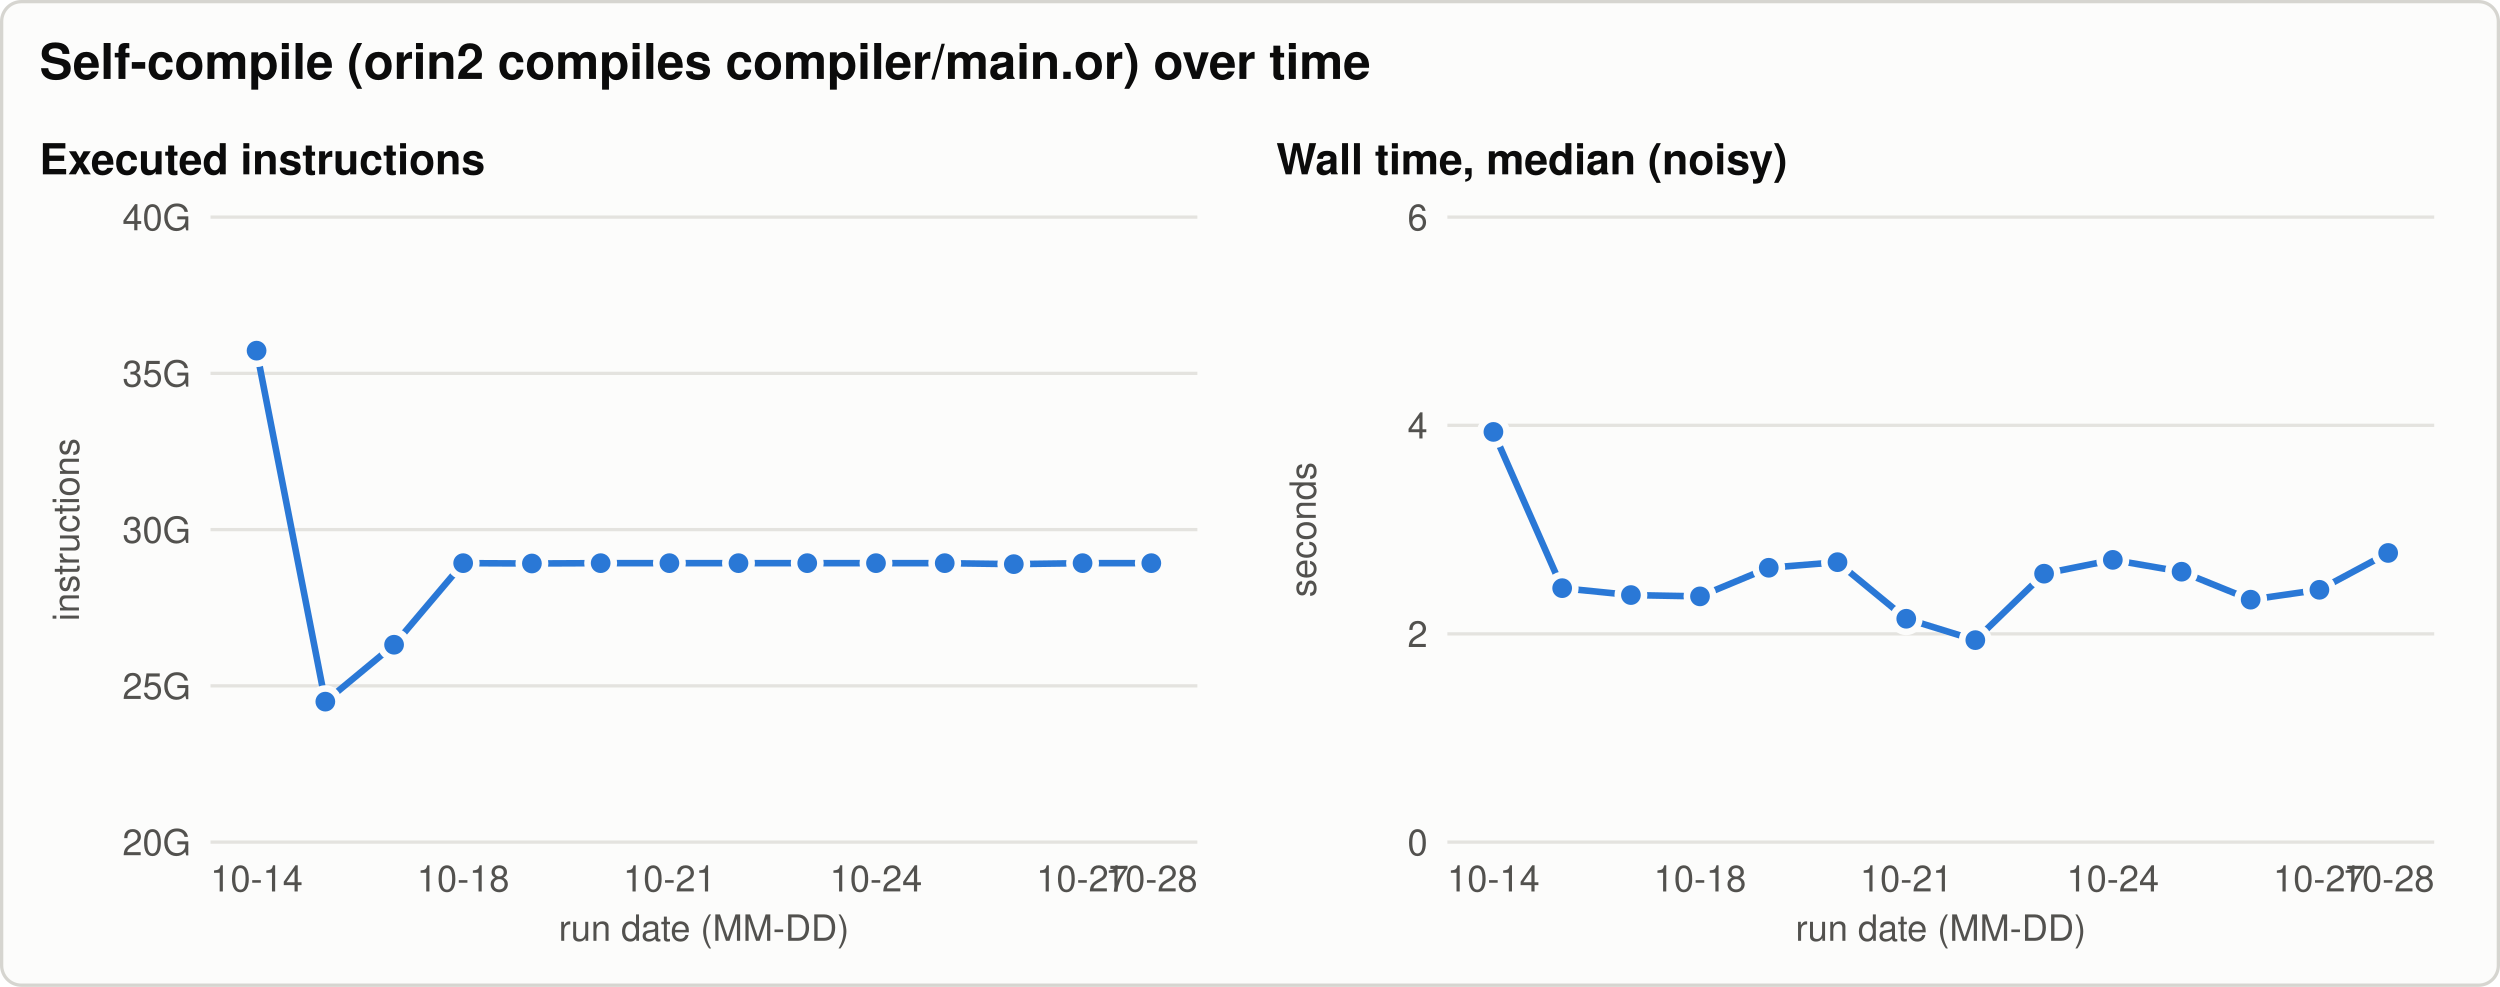
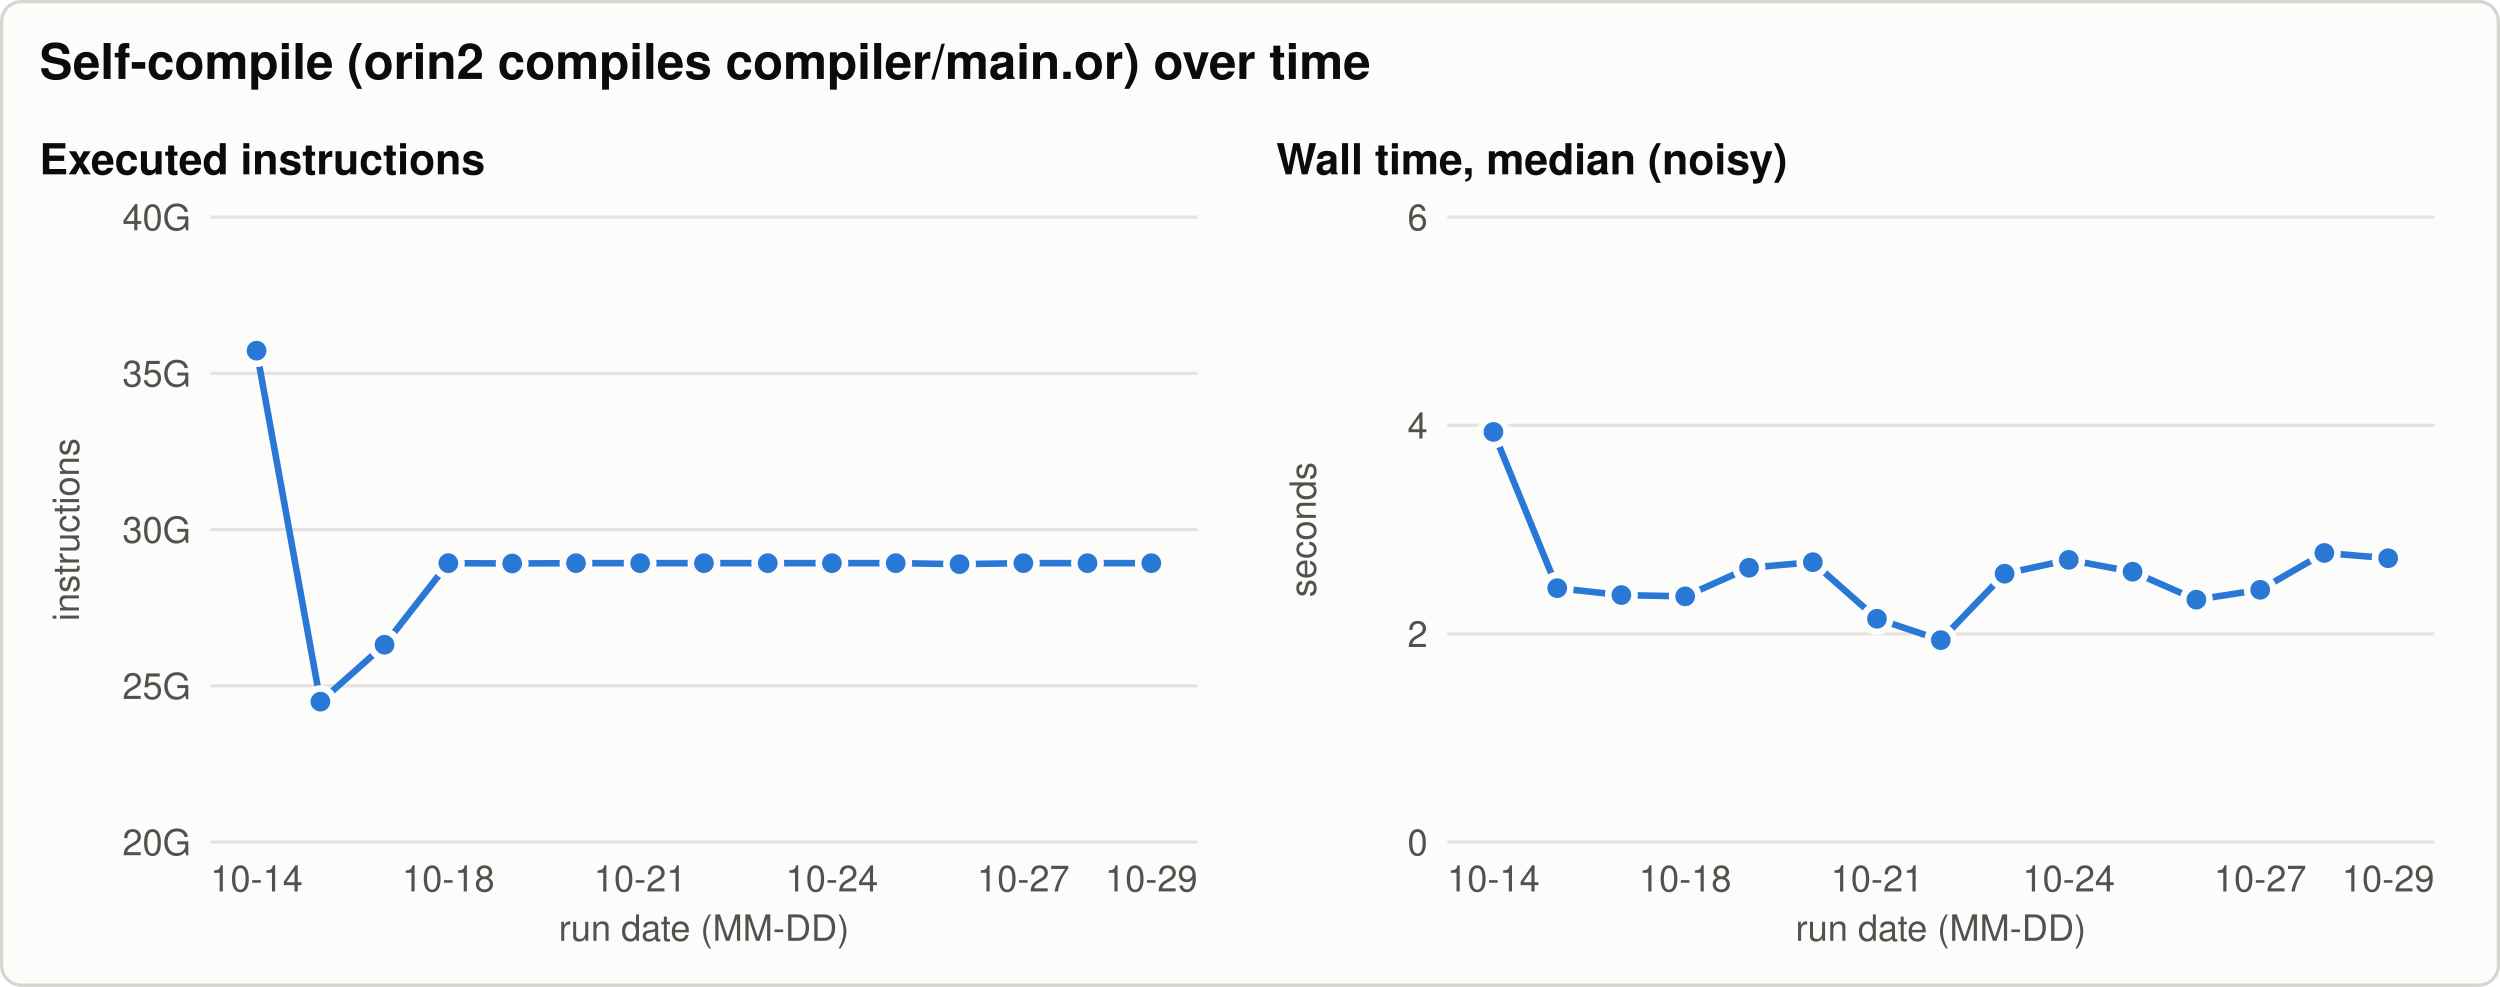
<svg xmlns="http://www.w3.org/2000/svg" width="760" height="300" viewBox="0 0 760 300" role="img" aria-labelledby="title desc">
  <style>svg{color-scheme:light}.bg{fill:#fcfcfb;stroke:#d6d5d0}.t{fill:#0b0b0b}.t2{fill:#52514e}.grid{stroke:#e4e3df}.ref{stroke:#8a8984}.s1{stroke:#2a78d6;fill:#2a78d6}.s2{stroke:#eb6834;fill:#eb6834}.s3{stroke:#1baf7a;fill:#1baf7a}.ring{stroke:#fcfcfb} text{font-family:-apple-system, 'Segoe UI', Helvetica, Arial, sans-serif}@media (prefers-color-scheme: dark){svg{color-scheme:dark}.bg{fill:#1a1a19;stroke:#3a3a37}.t{fill:#f0efec}.t2{fill:#c3c2b7}.grid{stroke:#2f2f2c}.ref{stroke:#8a8984}.s1{stroke:#3987e5;fill:#3987e5}.s2{stroke:#d95926;fill:#d95926}.s3{stroke:#199e70;fill:#199e70}.ring{stroke:#1a1a19}}</style>
  <rect class="bg" x="0.5" y="0.5" width="759" height="299" rx="6" stroke-width="1" />
  <text class="t" x="12.0" y="24.0" font-size="15" text-anchor="start" font-weight="600">Self-compile (orin2 compiles compiler/main.or) over time</text>
  <text class="t" x="12.0" y="53.0" font-size="13" text-anchor="start" font-weight="600">Executed instructions</text>
  <line class="grid" x1="64.0" y1="256.0" x2="364.0" y2="256.0" stroke-width="1" />
  <text class="t2" x="58.0" y="260.0" font-size="11" text-anchor="end" font-weight="normal">20G</text>
  <line class="grid" x1="64.0" y1="208.5" x2="364.0" y2="208.5" stroke-width="1" />
  <text class="t2" x="58.0" y="212.5" font-size="11" text-anchor="end" font-weight="normal">25G</text>
  <line class="grid" x1="64.0" y1="161.0" x2="364.0" y2="161.0" stroke-width="1" />
  <text class="t2" x="58.0" y="165.0" font-size="11" text-anchor="end" font-weight="normal">30G</text>
  <line class="grid" x1="64.0" y1="113.5" x2="364.0" y2="113.5" stroke-width="1" />
  <text class="t2" x="58.0" y="117.5" font-size="11" text-anchor="end" font-weight="normal">35G</text>
  <line class="grid" x1="64.0" y1="66.0" x2="364.0" y2="66.0" stroke-width="1" />
  <text class="t2" x="58.0" y="70.0" font-size="11" text-anchor="end" font-weight="normal">40G</text>
  <text class="t2" x="24.0" y="161.0" font-size="11" text-anchor="middle" font-weight="normal" transform="rotate(-90 24.0 161.0)">instructions</text>
  <text class="t2" x="78.0" y="271.0" font-size="11" text-anchor="middle" font-weight="normal">10-14</text>
-   <text class="t2" x="140.8" y="271.0" font-size="11" text-anchor="middle" font-weight="normal">10-18</text>
-   <text class="t2" x="203.5" y="271.0" font-size="11" text-anchor="middle" font-weight="normal">10-21</text>
-   <text class="t2" x="266.3" y="271.0" font-size="11" text-anchor="middle" font-weight="normal">10-24</text>
-   <text class="t2" x="329.1" y="271.0" font-size="11" text-anchor="middle" font-weight="normal">10-27</text>
-   <text class="t2" x="350.0" y="271.0" font-size="11" text-anchor="middle" font-weight="normal">10-28</text>
+   <text class="t2" x="136.3" y="271.0" font-size="11" text-anchor="middle" font-weight="normal">10-18</text>
+   <text class="t2" x="194.6" y="271.0" font-size="11" text-anchor="middle" font-weight="normal">10-21</text>
+   <text class="t2" x="252.9" y="271.0" font-size="11" text-anchor="middle" font-weight="normal">10-24</text>
+   <text class="t2" x="311.1" y="271.0" font-size="11" text-anchor="middle" font-weight="normal">10-27</text>
+   <text class="t2" x="350.0" y="271.0" font-size="11" text-anchor="middle" font-weight="normal">10-29</text>
  <text class="t2" x="214.0" y="286.0" font-size="11" text-anchor="middle" font-weight="normal">run date (MM-DD)</text>
-   <path class="s1" d="M78.0,106.6 L98.9,213.3 L119.8,196.0 L140.8,171.2 L161.7,171.3 L182.6,171.2 L203.5,171.2 L224.5,171.2 L245.4,171.2 L266.3,171.2 L287.2,171.2 L308.2,171.5 L329.1,171.2 L350.0,171.2" style="fill:none" stroke-width="2" stroke-linejoin="round" stroke-linecap="round" />
+   <path class="s1" d="M78.0,106.6 L97.4,213.3 L116.9,196.0 L136.3,171.2 L155.7,171.3 L175.1,171.2 L194.6,171.2 L214.0,171.2 L233.4,171.2 L252.9,171.2 L272.3,171.2 L291.7,171.5 L311.1,171.2 L330.6,171.2 L350.0,171.2" style="fill:none" stroke-width="2" stroke-linejoin="round" stroke-linecap="round" />
  <circle class="s1 ring" cx="78.0" cy="106.6" r="4" stroke-width="2" />
-   <circle class="s1 ring" cx="98.9" cy="213.3" r="4" stroke-width="2" />
-   <circle class="s1 ring" cx="119.8" cy="196.0" r="4" stroke-width="2" />
-   <circle class="s1 ring" cx="140.8" cy="171.2" r="4" stroke-width="2" />
-   <circle class="s1 ring" cx="161.7" cy="171.3" r="4" stroke-width="2" />
-   <circle class="s1 ring" cx="182.6" cy="171.2" r="4" stroke-width="2" />
-   <circle class="s1 ring" cx="203.5" cy="171.2" r="4" stroke-width="2" />
-   <circle class="s1 ring" cx="224.5" cy="171.2" r="4" stroke-width="2" />
-   <circle class="s1 ring" cx="245.4" cy="171.2" r="4" stroke-width="2" />
-   <circle class="s1 ring" cx="266.3" cy="171.2" r="4" stroke-width="2" />
-   <circle class="s1 ring" cx="287.2" cy="171.2" r="4" stroke-width="2" />
-   <circle class="s1 ring" cx="308.2" cy="171.5" r="4" stroke-width="2" />
-   <circle class="s1 ring" cx="329.1" cy="171.2" r="4" stroke-width="2" />
+   <circle class="s1 ring" cx="97.4" cy="213.3" r="4" stroke-width="2" />
+   <circle class="s1 ring" cx="116.9" cy="196.0" r="4" stroke-width="2" />
+   <circle class="s1 ring" cx="136.3" cy="171.2" r="4" stroke-width="2" />
+   <circle class="s1 ring" cx="155.7" cy="171.3" r="4" stroke-width="2" />
+   <circle class="s1 ring" cx="175.1" cy="171.2" r="4" stroke-width="2" />
+   <circle class="s1 ring" cx="194.6" cy="171.2" r="4" stroke-width="2" />
+   <circle class="s1 ring" cx="214.0" cy="171.2" r="4" stroke-width="2" />
+   <circle class="s1 ring" cx="233.4" cy="171.2" r="4" stroke-width="2" />
+   <circle class="s1 ring" cx="252.9" cy="171.2" r="4" stroke-width="2" />
+   <circle class="s1 ring" cx="272.3" cy="171.2" r="4" stroke-width="2" />
+   <circle class="s1 ring" cx="291.7" cy="171.5" r="4" stroke-width="2" />
+   <circle class="s1 ring" cx="311.1" cy="171.2" r="4" stroke-width="2" />
+   <circle class="s1 ring" cx="330.6" cy="171.2" r="4" stroke-width="2" />
  <circle class="s1 ring" cx="350.0" cy="171.2" r="4" stroke-width="2" />
  <text class="t" x="388.0" y="53.0" font-size="13" text-anchor="start" font-weight="600">Wall time, median (noisy)</text>
  <line class="grid" x1="440.0" y1="256.0" x2="740.0" y2="256.0" stroke-width="1" />
  <text class="t2" x="434.0" y="260.0" font-size="11" text-anchor="end" font-weight="normal">0</text>
  <line class="grid" x1="440.0" y1="192.7" x2="740.0" y2="192.7" stroke-width="1" />
  <text class="t2" x="434.0" y="196.7" font-size="11" text-anchor="end" font-weight="normal">2</text>
  <line class="grid" x1="440.0" y1="129.3" x2="740.0" y2="129.3" stroke-width="1" />
  <text class="t2" x="434.0" y="133.3" font-size="11" text-anchor="end" font-weight="normal">4</text>
  <line class="grid" x1="440.0" y1="66.0" x2="740.0" y2="66.0" stroke-width="1" />
  <text class="t2" x="434.0" y="70.0" font-size="11" text-anchor="end" font-weight="normal">6</text>
  <text class="t2" x="400.0" y="161.0" font-size="11" text-anchor="middle" font-weight="normal" transform="rotate(-90 400.0 161.0)">seconds</text>
  <text class="t2" x="454.0" y="271.0" font-size="11" text-anchor="middle" font-weight="normal">10-14</text>
-   <text class="t2" x="516.8" y="271.0" font-size="11" text-anchor="middle" font-weight="normal">10-18</text>
-   <text class="t2" x="579.5" y="271.0" font-size="11" text-anchor="middle" font-weight="normal">10-21</text>
-   <text class="t2" x="642.3" y="271.0" font-size="11" text-anchor="middle" font-weight="normal">10-24</text>
-   <text class="t2" x="705.1" y="271.0" font-size="11" text-anchor="middle" font-weight="normal">10-27</text>
-   <text class="t2" x="726.0" y="271.0" font-size="11" text-anchor="middle" font-weight="normal">10-28</text>
+   <text class="t2" x="512.3" y="271.0" font-size="11" text-anchor="middle" font-weight="normal">10-18</text>
+   <text class="t2" x="570.6" y="271.0" font-size="11" text-anchor="middle" font-weight="normal">10-21</text>
+   <text class="t2" x="628.9" y="271.0" font-size="11" text-anchor="middle" font-weight="normal">10-24</text>
+   <text class="t2" x="687.1" y="271.0" font-size="11" text-anchor="middle" font-weight="normal">10-27</text>
+   <text class="t2" x="726.0" y="271.0" font-size="11" text-anchor="middle" font-weight="normal">10-29</text>
  <text class="t2" x="590.0" y="286.0" font-size="11" text-anchor="middle" font-weight="normal">run date (MM-DD)</text>
-   <path class="s1" d="M454.0,131.3 L474.9,178.8 L495.8,180.9 L516.8,181.3 L537.7,172.6 L558.6,170.9 L579.5,188.1 L600.5,194.6 L621.4,174.4 L642.3,170.2 L663.2,173.8 L684.2,182.3 L705.1,179.3 L726.0,168.1" style="fill:none" stroke-width="2" stroke-linejoin="round" stroke-linecap="round" />
+   <path class="s1" d="M454.0,131.3 L473.4,178.8 L492.9,180.9 L512.3,181.3 L531.7,172.6 L551.1,170.9 L570.6,188.1 L590.0,194.6 L609.4,174.4 L628.9,170.2 L648.3,173.8 L667.7,182.3 L687.1,179.3 L706.6,168.1 L726.0,169.7" style="fill:none" stroke-width="2" stroke-linejoin="round" stroke-linecap="round" />
  <circle class="s1 ring" cx="454.0" cy="131.3" r="4" stroke-width="2" />
-   <circle class="s1 ring" cx="474.9" cy="178.8" r="4" stroke-width="2" />
-   <circle class="s1 ring" cx="495.8" cy="180.9" r="4" stroke-width="2" />
-   <circle class="s1 ring" cx="516.8" cy="181.3" r="4" stroke-width="2" />
-   <circle class="s1 ring" cx="537.7" cy="172.6" r="4" stroke-width="2" />
-   <circle class="s1 ring" cx="558.6" cy="170.9" r="4" stroke-width="2" />
-   <circle class="s1 ring" cx="579.5" cy="188.1" r="4" stroke-width="2" />
-   <circle class="s1 ring" cx="600.5" cy="194.6" r="4" stroke-width="2" />
-   <circle class="s1 ring" cx="621.4" cy="174.4" r="4" stroke-width="2" />
-   <circle class="s1 ring" cx="642.3" cy="170.2" r="4" stroke-width="2" />
-   <circle class="s1 ring" cx="663.2" cy="173.8" r="4" stroke-width="2" />
-   <circle class="s1 ring" cx="684.2" cy="182.3" r="4" stroke-width="2" />
-   <circle class="s1 ring" cx="705.1" cy="179.3" r="4" stroke-width="2" />
-   <circle class="s1 ring" cx="726.0" cy="168.1" r="4" stroke-width="2" />
+   <circle class="s1 ring" cx="473.4" cy="178.8" r="4" stroke-width="2" />
+   <circle class="s1 ring" cx="492.9" cy="180.9" r="4" stroke-width="2" />
+   <circle class="s1 ring" cx="512.3" cy="181.3" r="4" stroke-width="2" />
+   <circle class="s1 ring" cx="531.7" cy="172.6" r="4" stroke-width="2" />
+   <circle class="s1 ring" cx="551.1" cy="170.9" r="4" stroke-width="2" />
+   <circle class="s1 ring" cx="570.6" cy="188.1" r="4" stroke-width="2" />
+   <circle class="s1 ring" cx="590.0" cy="194.6" r="4" stroke-width="2" />
+   <circle class="s1 ring" cx="609.4" cy="174.4" r="4" stroke-width="2" />
+   <circle class="s1 ring" cx="628.9" cy="170.2" r="4" stroke-width="2" />
+   <circle class="s1 ring" cx="648.3" cy="173.8" r="4" stroke-width="2" />
+   <circle class="s1 ring" cx="667.7" cy="182.3" r="4" stroke-width="2" />
+   <circle class="s1 ring" cx="687.1" cy="179.3" r="4" stroke-width="2" />
+   <circle class="s1 ring" cx="706.6" cy="168.1" r="4" stroke-width="2" />
+   <circle class="s1 ring" cx="726.0" cy="169.7" r="4" stroke-width="2" />
</svg>
